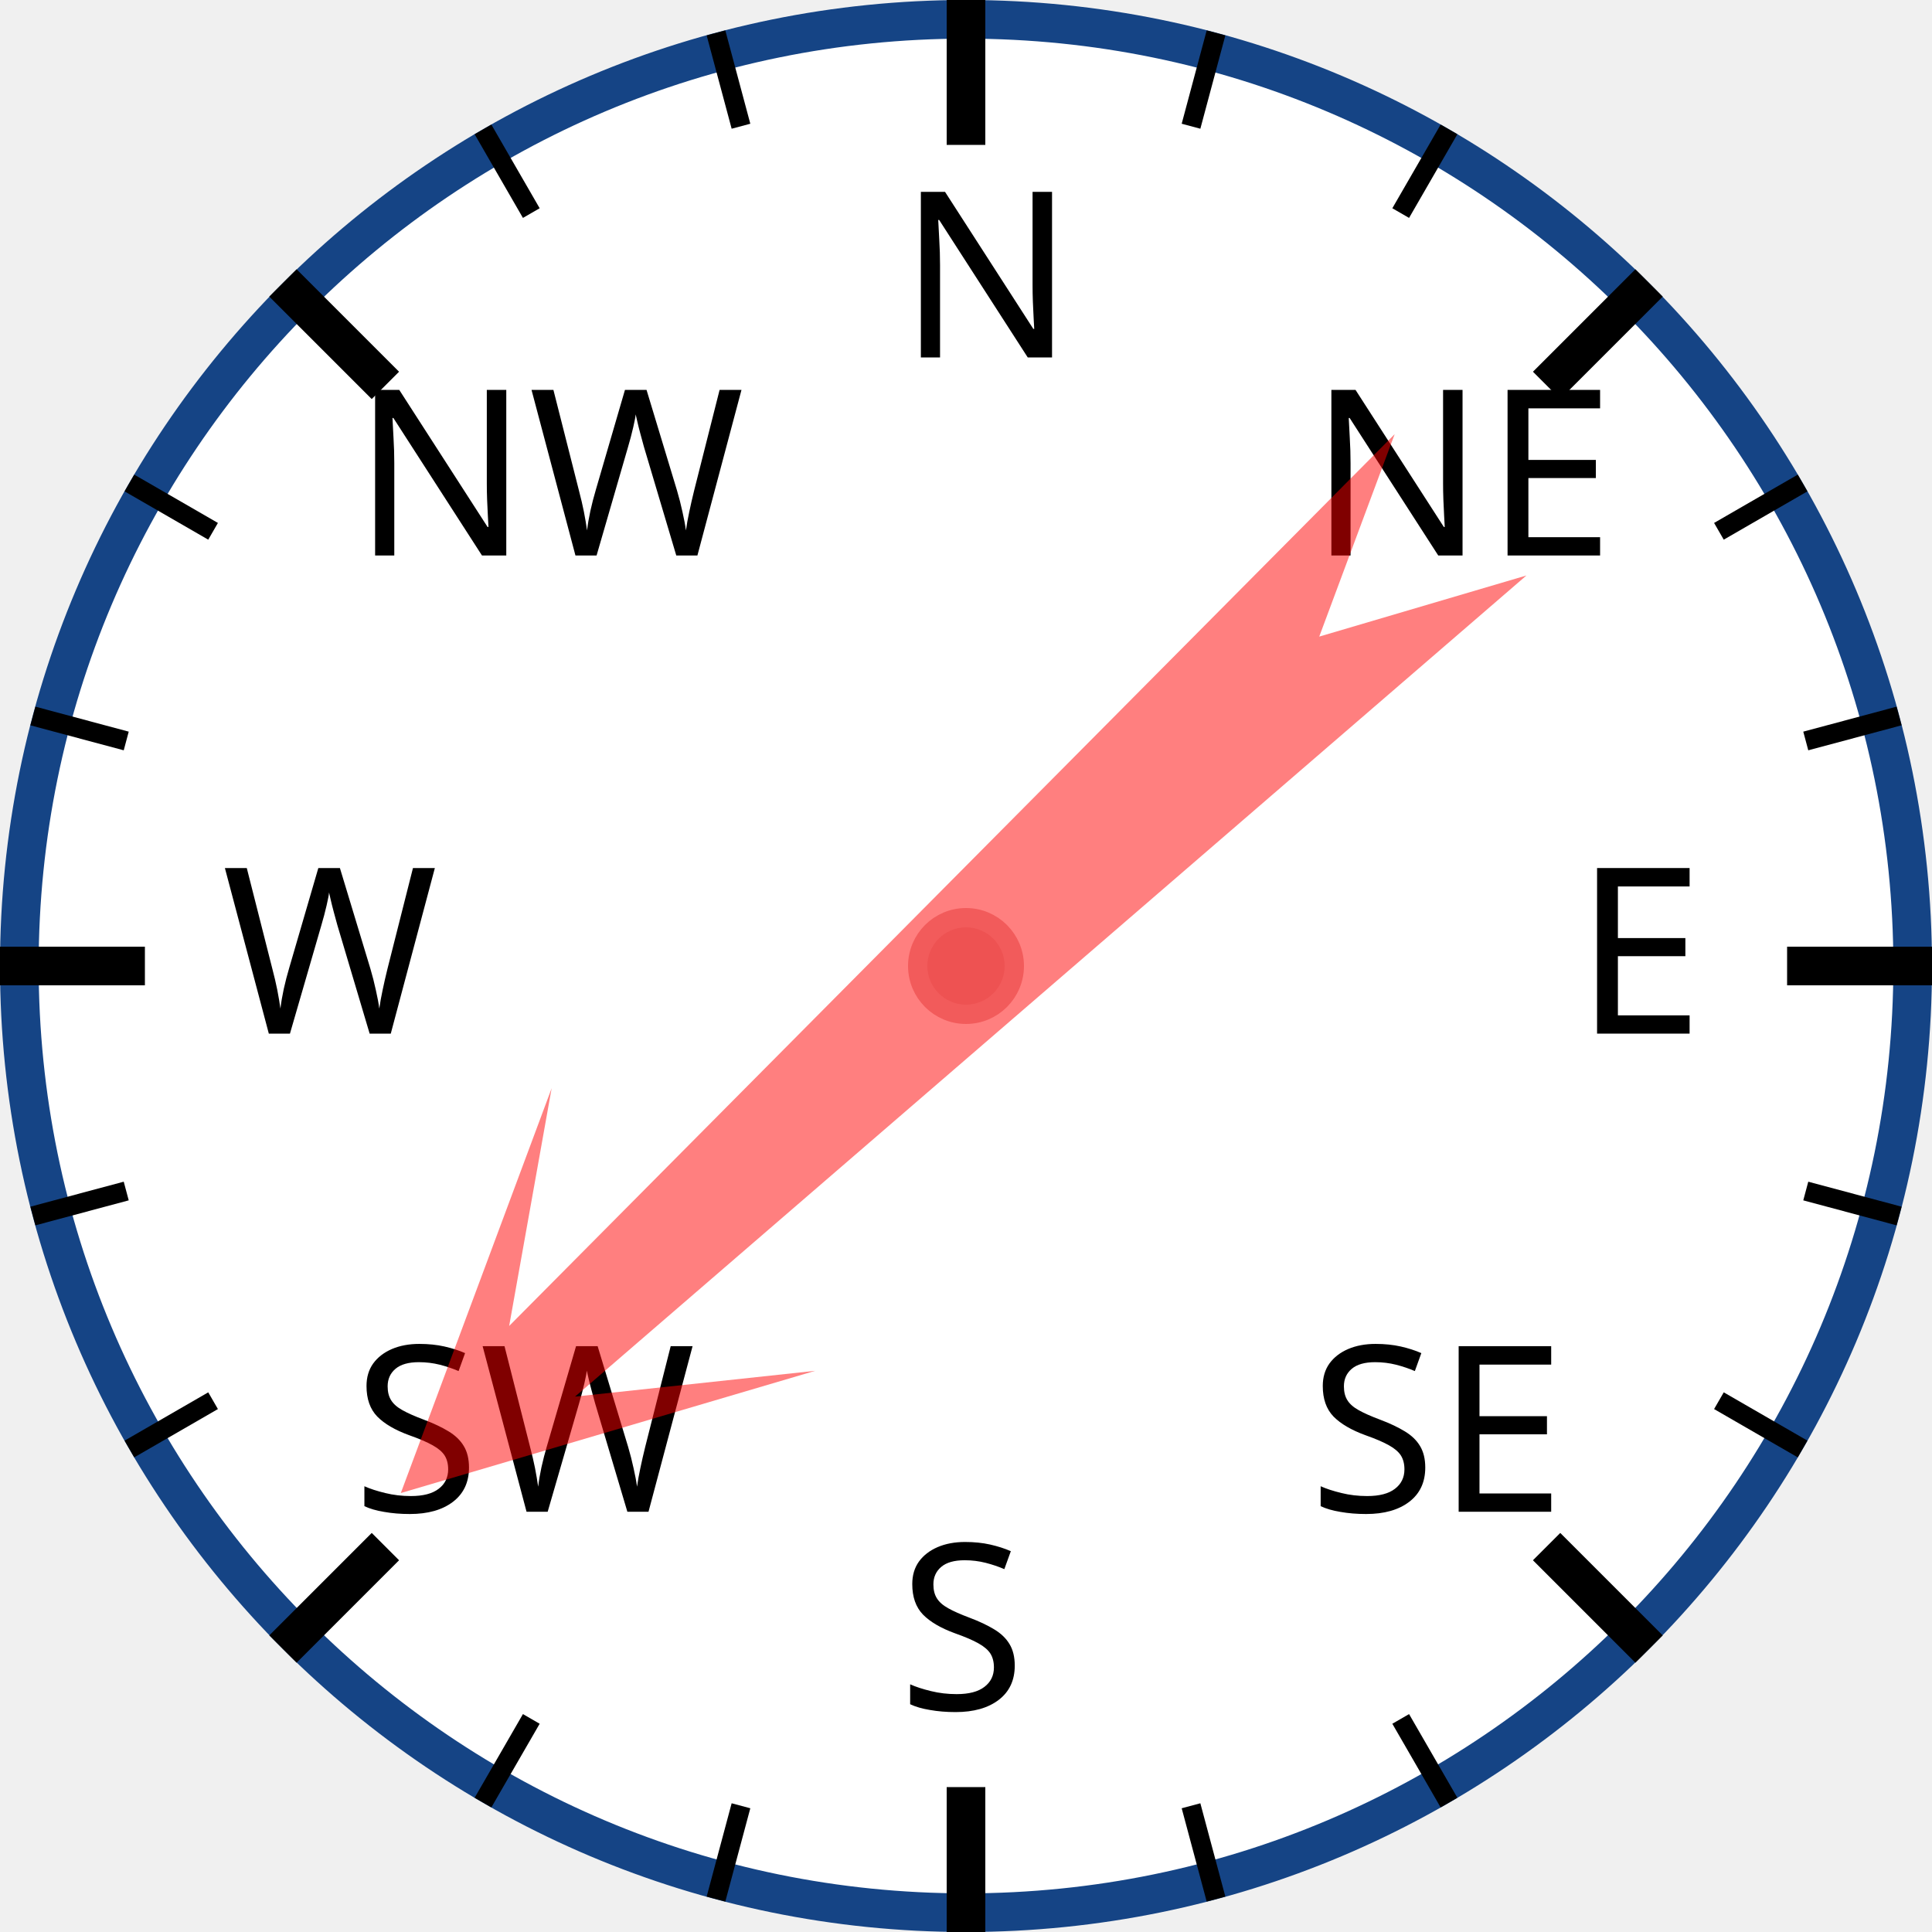
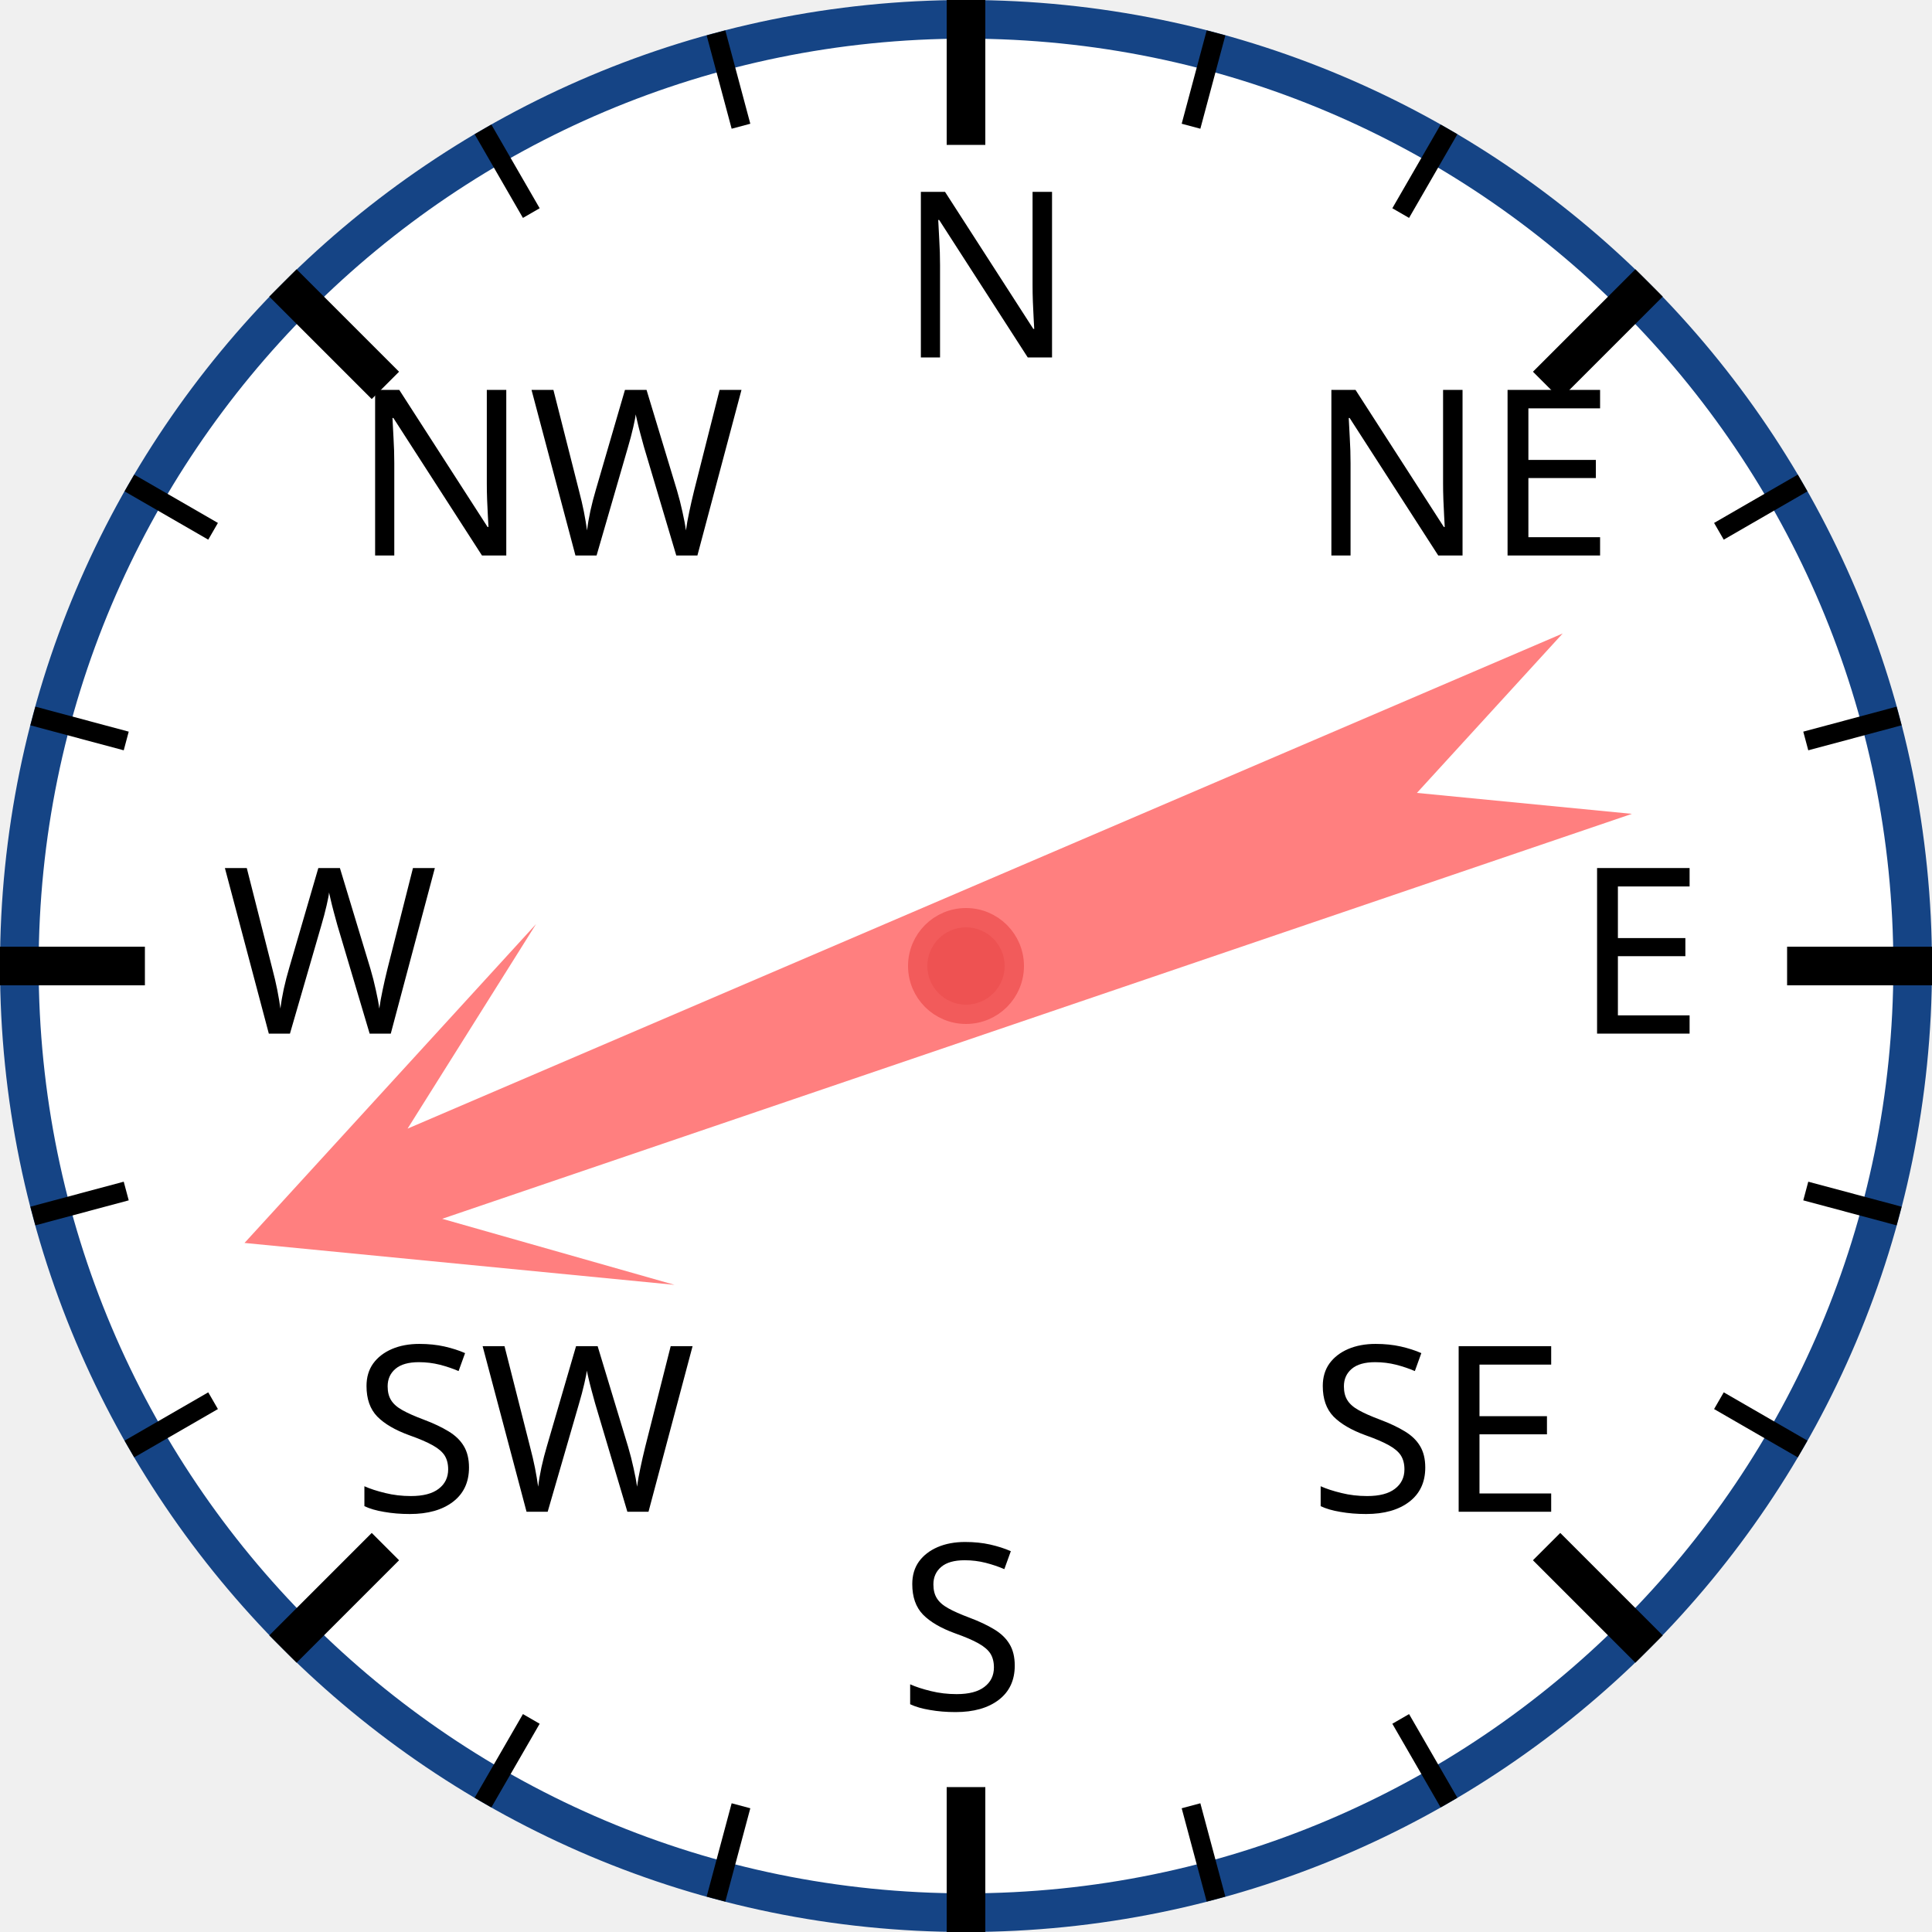
<svg xmlns="http://www.w3.org/2000/svg" width="120px" height="120px" viewBox="0 0 200 200">
  <circle cx="100" cy="100" r="98" style="fill: white; stroke: #154485; stroke-width: 4;" />
  <text x="93.0" y="37.0" style="font-family: sans-serif; font-size: 18pt;">N</text>
  <line x1="100.0" y1="0.0" x2="100.0" y2="15.0" style="stroke: black; stroke-width: 4;" />
  <line x1="74.118" y1="3.407" x2="76.706" y2="13.067" style="stroke: black; stroke-width: 2;" />
  <line x1="50" y1="13.397" x2="55" y2="22.058" style="stroke: black; stroke-width: 2;" />
  <text x="36.503" y="57.503" style="font-family: sans-serif; font-size: 18pt;">NW</text>
  <line x1="29.289" y1="29.289" x2="39.896" y2="39.896" style="stroke: black; stroke-width: 4;" />
  <line x1="13.397" y1="50" x2="22.058" y2="55" style="stroke: black; stroke-width: 2;" />
  <line x1="3.407" y1="74.118" x2="13.067" y2="76.706" style="stroke: black; stroke-width: 2;" />
  <text x="23.0" y="107.0" style="font-family: sans-serif; font-size: 18pt;">W</text>
  <line x1="0.0" y1="100.0" x2="15.0" y2="100.0" style="stroke: black; stroke-width: 4;" />
  <line x1="3.407" y1="125.882" x2="13.067" y2="123.294" style="stroke: black; stroke-width: 2;" />
  <line x1="13.397" y1="150" x2="22.058" y2="145" style="stroke: black; stroke-width: 2;" />
  <text x="36.503" y="156.497" style="font-family: sans-serif; font-size: 18pt;">SW</text>
  <line x1="29.289" y1="170.711" x2="39.896" y2="160.104" style="stroke: black; stroke-width: 4;" />
  <line x1="50" y1="186.603" x2="55" y2="177.942" style="stroke: black; stroke-width: 2;" />
  <line x1="74.118" y1="196.593" x2="76.706" y2="186.933" style="stroke: black; stroke-width: 2;" />
  <text x="93" y="177.0" style="font-family: sans-serif; font-size: 18pt;">S</text>
  <line x1="100" y1="200.0" x2="100" y2="185.0" style="stroke: black; stroke-width: 4;" />
  <line x1="125.882" y1="196.593" x2="123.294" y2="186.933" style="stroke: black; stroke-width: 2;" />
  <line x1="150.0" y1="186.603" x2="145.0" y2="177.942" style="stroke: black; stroke-width: 2;" />
  <text x="135.497" y="156.497" style="font-family: sans-serif; font-size: 18pt;">SE</text>
  <line x1="170.711" y1="170.711" x2="160.104" y2="160.104" style="stroke: black; stroke-width: 4;" />
  <line x1="186.603" y1="150" x2="177.942" y2="145" style="stroke: black; stroke-width: 2;" />
  <line x1="196.593" y1="125.882" x2="186.933" y2="123.294" style="stroke: black; stroke-width: 2;" />
  <text x="163.0" y="107" style="font-family: sans-serif; font-size: 18pt;">E</text>
  <line x1="200.0" y1="100" x2="185.0" y2="100" style="stroke: black; stroke-width: 4;" />
  <line x1="196.593" y1="74.118" x2="186.933" y2="76.706" style="stroke: black; stroke-width: 2;" />
  <line x1="186.603" y1="50" x2="177.942" y2="55" style="stroke: black; stroke-width: 2;" />
  <text x="135.497" y="57.503" style="font-family: sans-serif; font-size: 18pt;">NE</text>
  <line x1="170.711" y1="29.289" x2="160.104" y2="39.896" style="stroke: black; stroke-width: 4;" />
  <line x1="150" y1="13.397" x2="145" y2="22.058" style="stroke: black; stroke-width: 2;" />
  <line x1="125.882" y1="3.407" x2="123.294" y2="13.067" style="stroke: black; stroke-width: 2;" />
-   <polygon points="100 20 120 60 105 40 110 170 100 150 90 170 95 40 80 60" style="fill: red; fill-opacity: 0.5;" transform="rotate(227,100,100)" />
+   <polygon points="100 20 120 60 105 40 110 170 100 150 90 170 95 40 80 60" style="fill: red; fill-opacity: 0.5;" transform="rotate(249,100,100)" />
  <circle cx="100" cy="100" r="5" style="fill: #EE5252; stroke: #F25B5B; stroke-width: 2;" />
</svg>
